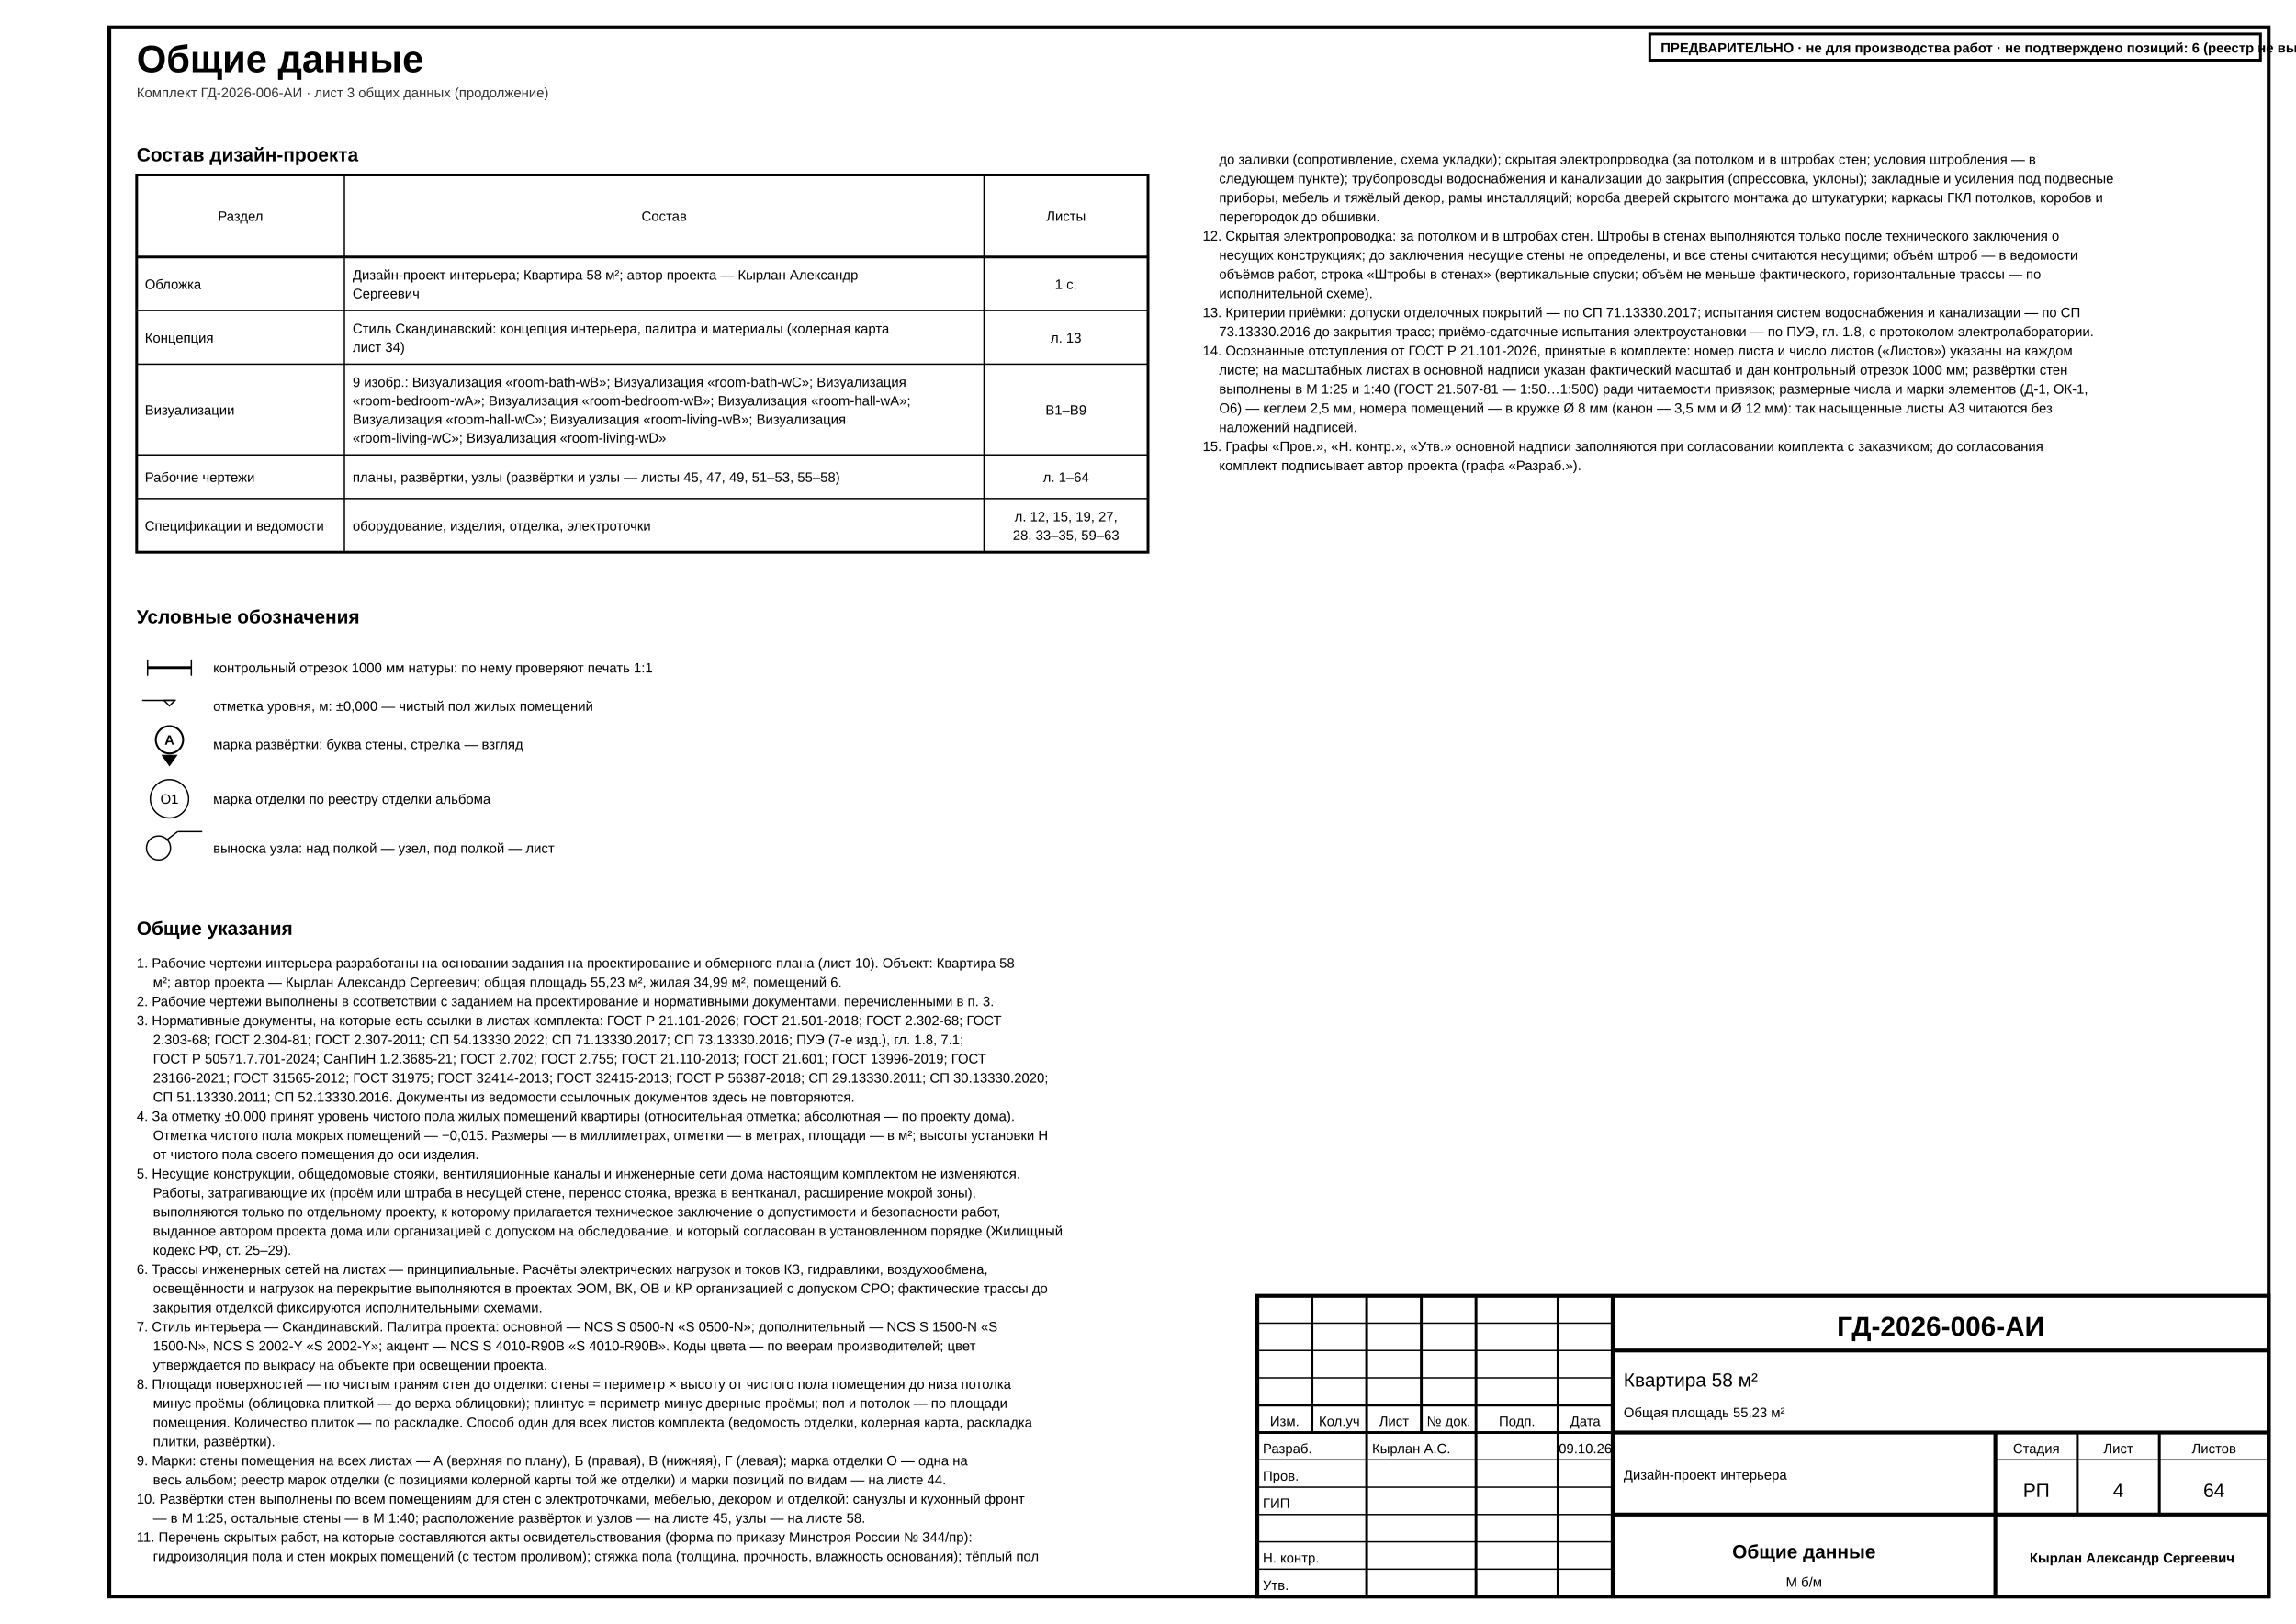
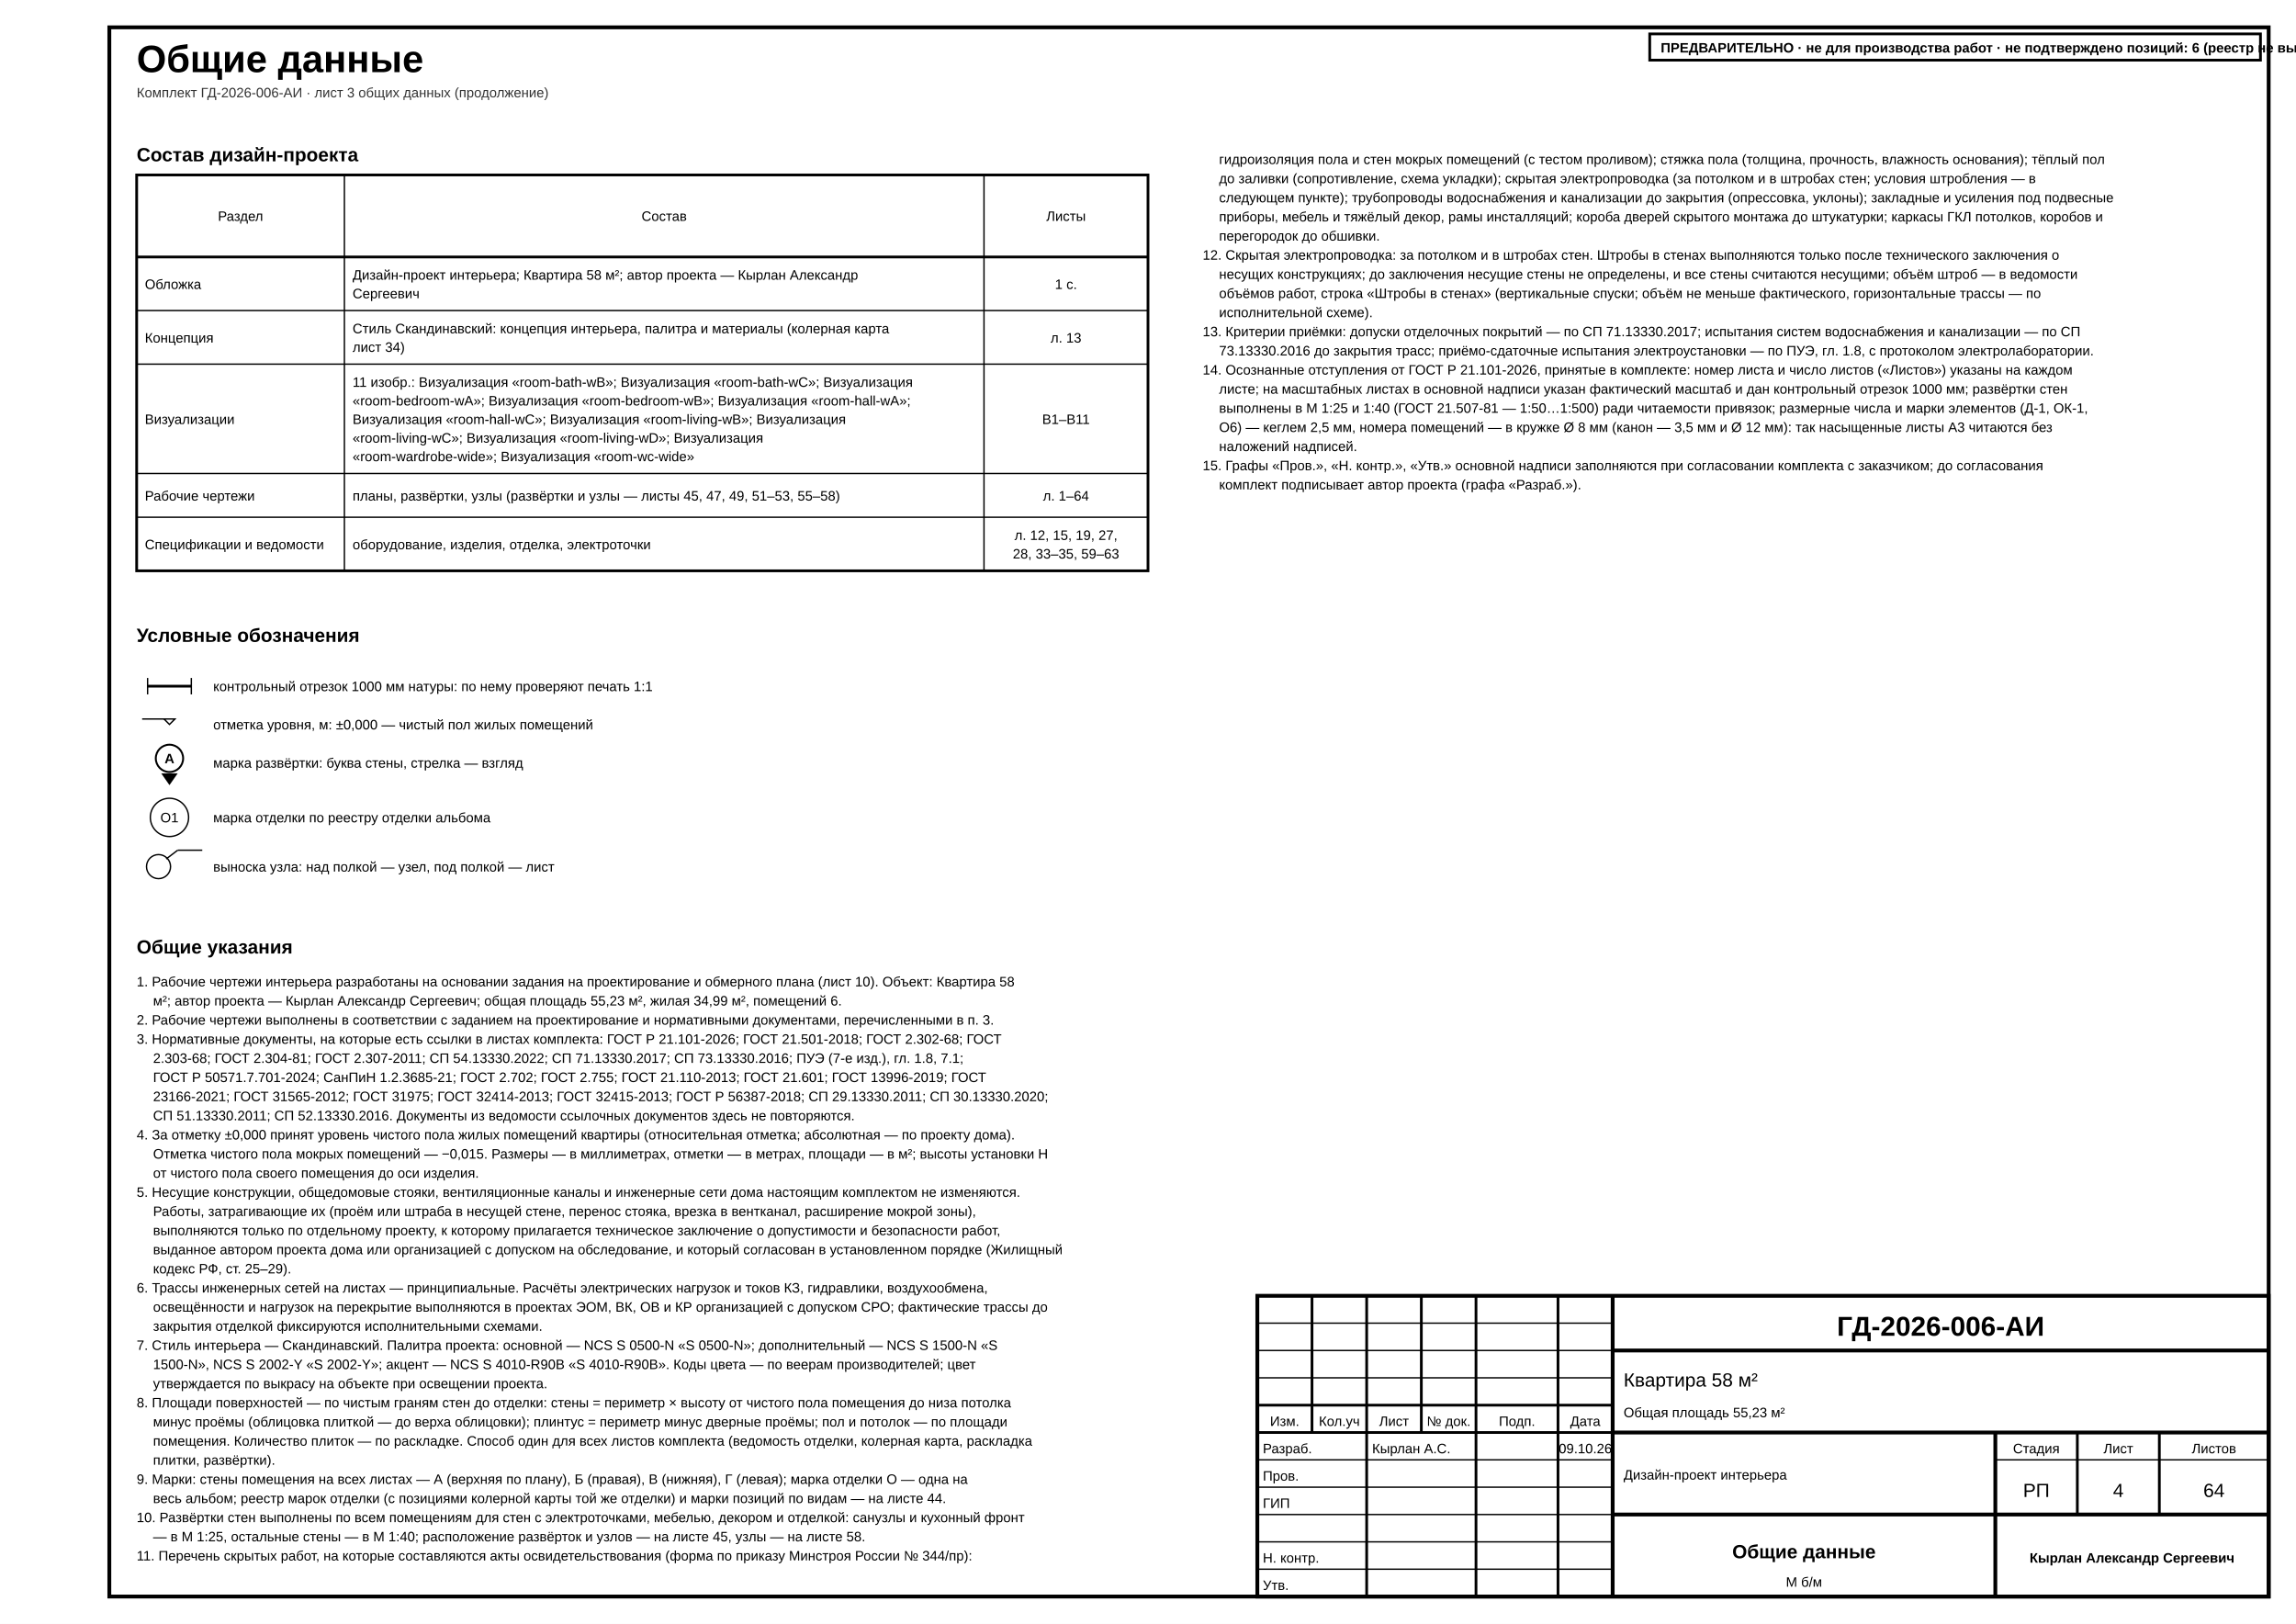
<svg xmlns="http://www.w3.org/2000/svg" width="420mm" height="297mm" viewBox="0 0 420 297" font-family="'GOST type A','ISOCPEUR','Arial Narrow',Arial,sans-serif" data-sheet="general" data-scale="б/м">
  <rect width="420" height="297" fill="#fff" />
  <rect x="20" y="5" width="395" height="287" fill="none" stroke="#000" stroke-width="0.7" />
  <text x="25" y="13.2" font-size="7" font-weight="700" fill="#000">Общие данные</text>
  <text x="25" y="17.8" font-size="2.5" fill="#333">Комплект ГД-2026-006-АИ · лист 3 общих данных (продолжение)</text>
  <g data-el="project-composition">
    <text x="25" y="29.5" font-size="3.5" font-weight="700" fill="#000">Состав дизайн-проекта</text>
-     <rect x="25" y="32" width="185" height="69" fill="none" stroke="#000" stroke-width="0.5" />
+     <rect x="25" y="32" width="185" height="72.4" fill="none" stroke="#000" stroke-width="0.5" />
    <line x1="25" y1="47" x2="210" y2="47" stroke="#000" stroke-width="0.5" />
    <text x="44" y="40.4" font-size="2.5" text-anchor="middle" fill="#000">Раздел</text>
-     <line x1="63" y1="32" x2="63" y2="101" stroke="#000" stroke-width="0.25" />
+     <line x1="63" y1="32" x2="63" y2="104.4" stroke="#000" stroke-width="0.25" />
    <text x="121.5" y="40.4" font-size="2.5" text-anchor="middle" fill="#000">Состав</text>
-     <line x1="180" y1="32" x2="180" y2="101" stroke="#000" stroke-width="0.25" />
+     <line x1="180" y1="32" x2="180" y2="104.4" stroke="#000" stroke-width="0.25" />
    <text x="195" y="40.4" font-size="2.5" text-anchor="middle" fill="#000">Листы</text>
    <g>
      <text x="26.5" y="52.85" font-size="2.5" fill="#000">Обложка</text>
      <text x="64.5" y="51.15" font-size="2.5" fill="#000">Дизайн-проект интерьера; Квартира 58 м²; автор проекта — Кырлан Александр</text>
      <text x="64.5" y="54.55" font-size="2.5" fill="#000">Сергеевич</text>
      <text x="195" y="52.85" font-size="2.5" text-anchor="middle" fill="#000">1 с.</text>
    </g>
    <line x1="25" y1="56.8" x2="210" y2="56.8" stroke="#000" stroke-width="0.25" />
    <g>
      <text x="26.5" y="62.65" font-size="2.5" fill="#000">Концепция</text>
      <text x="64.5" y="60.95" font-size="2.5" fill="#000">Стиль Скандинавский: концепция интерьера, палитра и материалы (колерная карта</text>
      <text x="64.5" y="64.35" font-size="2.5" fill="#000">лист 34)</text>
      <text x="195" y="62.65" font-size="2.5" text-anchor="middle" fill="#000">л. 13</text>
    </g>
    <line x1="25" y1="66.6" x2="210" y2="66.6" stroke="#000" stroke-width="0.25" />
    <g>
-       <text x="26.5" y="75.85" font-size="2.5" fill="#000">Визуализации</text>
-       <text x="64.5" y="70.75" font-size="2.5" fill="#000">9 изобр.: Визуализация «room-bath-wB»; Визуализация «room-bath-wC»; Визуализация</text>
+       <text x="26.5" y="77.55" font-size="2.5" fill="#000">Визуализации</text>
+       <text x="64.5" y="70.75" font-size="2.5" fill="#000">11 изобр.: Визуализация «room-bath-wB»; Визуализация «room-bath-wC»; Визуализация</text>
      <text x="64.5" y="74.15" font-size="2.5" fill="#000">«room-bedroom-wA»; Визуализация «room-bedroom-wB»; Визуализация «room-hall-wA»;</text>
      <text x="64.5" y="77.55" font-size="2.5" fill="#000">Визуализация «room-hall-wC»; Визуализация «room-living-wB»; Визуализация</text>
-       <text x="64.5" y="80.95" font-size="2.5" fill="#000">«room-living-wC»; Визуализация «room-living-wD»</text>
-       <text x="195" y="75.85" font-size="2.5" text-anchor="middle" fill="#000">В1–В9</text>
-     </g>
-     <line x1="25" y1="83.2" x2="210" y2="83.2" stroke="#000" stroke-width="0.25" />
-     <g>
-       <text x="26.5" y="88.15" font-size="2.5" fill="#000">Рабочие чертежи</text>
-       <text x="64.5" y="88.15" font-size="2.5" fill="#000">планы, развёртки, узлы (развёртки и узлы — листы 45, 47, 49, 51–53, 55–58)</text>
-       <text x="195" y="88.15" font-size="2.5" text-anchor="middle" fill="#000">л. 1–64</text>
-     </g>
-     <line x1="25" y1="91.2" x2="210" y2="91.2" stroke="#000" stroke-width="0.25" />
-     <g>
-       <text x="26.5" y="97.05" font-size="2.5" fill="#000">Спецификации и ведомости</text>
-       <text x="64.5" y="97.05" font-size="2.5" fill="#000">оборудование, изделия, отделка, электроточки</text>
-       <text x="195" y="95.35" font-size="2.5" text-anchor="middle" fill="#000">л. 12, 15, 19, 27,</text>
-       <text x="195" y="98.75" font-size="2.5" text-anchor="middle" fill="#000">28, 33–35, 59–63</text>
+       <text x="64.5" y="80.95" font-size="2.5" fill="#000">«room-living-wC»; Визуализация «room-living-wD»; Визуализация</text>
+       <text x="64.5" y="84.35" font-size="2.5" fill="#000">«room-wardrobe-wide»; Визуализация «room-wc-wide»</text>
+       <text x="195" y="77.55" font-size="2.5" text-anchor="middle" fill="#000">В1–В11</text>
+     </g>
+     <line x1="25" y1="86.6" x2="210" y2="86.6" stroke="#000" stroke-width="0.25" />
+     <g>
+       <text x="26.5" y="91.55" font-size="2.5" fill="#000">Рабочие чертежи</text>
+       <text x="64.5" y="91.55" font-size="2.5" fill="#000">планы, развёртки, узлы (развёртки и узлы — листы 45, 47, 49, 51–53, 55–58)</text>
+       <text x="195" y="91.55" font-size="2.5" text-anchor="middle" fill="#000">л. 1–64</text>
+     </g>
+     <line x1="25" y1="94.6" x2="210" y2="94.6" stroke="#000" stroke-width="0.25" />
+     <g>
+       <text x="26.5" y="100.45" font-size="2.5" fill="#000">Спецификации и ведомости</text>
+       <text x="64.5" y="100.45" font-size="2.5" fill="#000">оборудование, изделия, отделка, электроточки</text>
+       <text x="195" y="98.75" font-size="2.5" text-anchor="middle" fill="#000">л. 12, 15, 19, 27,</text>
+       <text x="195" y="102.15" font-size="2.5" text-anchor="middle" fill="#000">28, 33–35, 59–63</text>
    </g>
  </g>
  <g data-el="legend">
-     <text x="25" y="114" font-size="3.5" font-weight="700" fill="#000">Условные обозначения</text>
-     <g>
-       <line x1="27" y1="120.6" x2="27" y2="123.6" stroke="#000" stroke-width="0.25" />
-       <line x1="35" y1="120.6" x2="35" y2="123.6" stroke="#000" stroke-width="0.25" />
-       <rect x="27" y="121.85" width="8" height="0.5" fill="#000" />
-     </g>
-     <text x="39" y="123" font-size="2.5" fill="#000">контрольный отрезок 1000 мм натуры: по нему проверяют печать 1:1</text>
-     <g>
-       <line x1="32" y1="128.1" x2="26" y2="128.1" stroke="#000" stroke-width="0.25" />
-       <polygon points="30,128.1 31,129.1 32,128.1" fill="#fff" stroke="#000" stroke-width="0.25" />
-     </g>
-     <text x="39" y="130" font-size="2.5" fill="#000">отметка уровня, м: ±0,000 — чистый пол жилых помещений</text>
+     <text x="25" y="117.4" font-size="3.5" font-weight="700" fill="#000">Условные обозначения</text>
+     <g>
+       <line x1="27" y1="124" x2="27" y2="127" stroke="#000" stroke-width="0.25" />
+       <line x1="35" y1="124" x2="35" y2="127" stroke="#000" stroke-width="0.25" />
+       <rect x="27" y="125.25" width="8" height="0.5" fill="#000" />
+     </g>
+     <text x="39" y="126.4" font-size="2.5" fill="#000">контрольный отрезок 1000 мм натуры: по нему проверяют печать 1:1</text>
+     <g>
+       <line x1="32" y1="131.5" x2="26" y2="131.5" stroke="#000" stroke-width="0.25" />
+       <polygon points="30,131.5 31,132.5 32,131.5" fill="#fff" stroke="#000" stroke-width="0.25" />
+     </g>
+     <text x="39" y="133.4" font-size="2.5" fill="#000">отметка уровня, м: ±0,000 — чистый пол жилых помещений</text>
    <g>
      <g data-wall="C">
-         <text x="31" y="136.2" font-size="2.5" text-anchor="middle" font-weight="700" fill="#000">А</text>
-         <path d="M 31 140.2 L 29.5 138.05 L 32.5 138.05 Z" fill="#000" />
-         <circle cx="31" cy="135.3" r="2.5" fill="none" stroke="#000" stroke-width="0.35" />
+         <text x="31" y="139.6" font-size="2.5" text-anchor="middle" font-weight="700" fill="#000">А</text>
+         <path d="M 31 143.6 L 29.5 141.45 L 32.5 141.45 Z" fill="#000" />
+         <circle cx="31" cy="138.7" r="2.5" fill="none" stroke="#000" stroke-width="0.35" />
      </g>
    </g>
-     <text x="39" y="137" font-size="2.5" fill="#000">марка развёртки: буква стены, стрелка — взгляд</text>
-     <g>
-       <text x="31" y="147" font-size="2.5" text-anchor="middle" fill="#000">О1</text>
-       <circle cx="31" cy="146.1" r="3.5" fill="none" stroke="#000" stroke-width="0.25" />
-     </g>
-     <text x="39" y="147" font-size="2.5" fill="#000">марка отделки по реестру отделки альбома</text>
-     <g>
-       <line x1="30.4" y1="153.7" x2="32.5" y2="152.1" stroke="#000" stroke-width="0.25" />
-       <line x1="32.5" y1="152.1" x2="37" y2="152.1" stroke="#000" stroke-width="0.25" />
-       <circle cx="29" cy="155.1" r="2.2" fill="none" stroke="#000" stroke-width="0.25" />
-     </g>
-     <text x="39" y="156" font-size="2.5" fill="#000">выноска узла: над полкой — узел, под полкой — лист</text>
+     <text x="39" y="140.4" font-size="2.5" fill="#000">марка развёртки: буква стены, стрелка — взгляд</text>
+     <g>
+       <text x="31" y="150.4" font-size="2.5" text-anchor="middle" fill="#000">О1</text>
+       <circle cx="31" cy="149.5" r="3.5" fill="none" stroke="#000" stroke-width="0.25" />
+     </g>
+     <text x="39" y="150.4" font-size="2.5" fill="#000">марка отделки по реестру отделки альбома</text>
+     <g>
+       <line x1="30.4" y1="157.1" x2="32.5" y2="155.5" stroke="#000" stroke-width="0.25" />
+       <line x1="32.5" y1="155.5" x2="37" y2="155.5" stroke="#000" stroke-width="0.25" />
+       <circle cx="29" cy="158.5" r="2.2" fill="none" stroke="#000" stroke-width="0.25" />
+     </g>
+     <text x="39" y="159.4" font-size="2.5" fill="#000">выноска узла: над полкой — узел, под полкой — лист</text>
  </g>
  <g data-el="general-notes">
-     <text x="25" y="171" font-size="3.5" font-weight="700" fill="#000">Общие указания</text>
-     <text x="25" y="177" font-size="2.5" fill="#000">1. Рабочие чертежи интерьера разработаны на основании задания на проектирование и обмерного плана (лист 10). Объект: Квартира 58</text>
-     <text x="28" y="180.5" font-size="2.5" fill="#000">м²; автор проекта — Кырлан Александр Сергеевич; общая площадь 55,23 м², жилая 34,99 м², помещений 6.</text>
-     <text x="25" y="184" font-size="2.5" fill="#000">2. Рабочие чертежи выполнены в соответствии с заданием на проектирование и нормативными документами, перечисленными в п. 3.</text>
-     <text x="25" y="187.5" font-size="2.5" fill="#000">3. Нормативные документы, на которые есть ссылки в листах комплекта: ГОСТ Р 21.101-2026; ГОСТ 21.501-2018; ГОСТ 2.302-68; ГОСТ</text>
-     <text x="28" y="191" font-size="2.5" fill="#000">2.303-68; ГОСТ 2.304-81; ГОСТ 2.307-2011; СП 54.13330.2022; СП 71.13330.2017; СП 73.13330.2016; ПУЭ (7-е изд.), гл. 1.8, 7.1;</text>
-     <text x="28" y="194.5" font-size="2.5" fill="#000">ГОСТ Р 50571.7.701-2024; СанПиН 1.2.3685-21; ГОСТ 2.702; ГОСТ 2.755; ГОСТ 21.110-2013; ГОСТ 21.601; ГОСТ 13996-2019; ГОСТ</text>
-     <text x="28" y="198" font-size="2.5" fill="#000">23166-2021; ГОСТ 31565-2012; ГОСТ 31975; ГОСТ 32414-2013; ГОСТ 32415-2013; ГОСТ Р 56387-2018; СП 29.13330.2011; СП 30.13330.2020;</text>
-     <text x="28" y="201.5" font-size="2.5" fill="#000">СП 51.13330.2011; СП 52.13330.2016. Документы из ведомости ссылочных документов здесь не повторяются.</text>
-     <text x="25" y="205" font-size="2.5" fill="#000">4. За отметку ±0,000 принят уровень чистого пола жилых помещений квартиры (относительная отметка; абсолютная — по проекту дома).</text>
-     <text x="28" y="208.5" font-size="2.5" fill="#000">Отметка чистого пола мокрых помещений — −0,015. Размеры — в миллиметрах, отметки — в метрах, площади — в м²; высоты установки Н</text>
-     <text x="28" y="212" font-size="2.5" fill="#000">от чистого пола своего помещения до оси изделия.</text>
-     <text x="25" y="215.5" font-size="2.5" fill="#000">5. Несущие конструкции, общедомовые стояки, вентиляционные каналы и инженерные сети дома настоящим комплектом не изменяются.</text>
-     <text x="28" y="219" font-size="2.5" fill="#000">Работы, затрагивающие их (проём или штраба в несущей стене, перенос стояка, врезка в вентканал, расширение мокрой зоны),</text>
-     <text x="28" y="222.5" font-size="2.5" fill="#000">выполняются только по отдельному проекту, к которому прилагается техническое заключение о допустимости и безопасности работ,</text>
-     <text x="28" y="226" font-size="2.5" fill="#000">выданное автором проекта дома или организацией с допуском на обследование, и который согласован в установленном порядке (Жилищный</text>
-     <text x="28" y="229.5" font-size="2.5" fill="#000">кодекс РФ, ст. 25–29).</text>
-     <text x="25" y="233" font-size="2.5" fill="#000">6. Трассы инженерных сетей на листах — принципиальные. Расчёты электрических нагрузок и токов КЗ, гидравлики, воздухообмена,</text>
-     <text x="28" y="236.5" font-size="2.5" fill="#000">освещённости и нагрузок на перекрытие выполняются в проектах ЭОМ, ВК, ОВ и КР организацией с допуском СРО; фактические трассы до</text>
-     <text x="28" y="240" font-size="2.5" fill="#000">закрытия отделкой фиксируются исполнительными схемами.</text>
-     <text x="25" y="243.5" font-size="2.5" fill="#000">7. Стиль интерьера — Скандинавский. Палитра проекта: основной — NCS S 0500-N «S 0500-N»; дополнительный — NCS S 1500-N «S</text>
-     <text x="28" y="247" font-size="2.5" fill="#000">1500-N», NCS S 2002-Y «S 2002-Y»; акцент — NCS S 4010-R90B «S 4010-R90B». Коды цвета — по веерам производителей; цвет</text>
-     <text x="28" y="250.5" font-size="2.5" fill="#000">утверждается по выкрасу на объекте при освещении проекта.</text>
-     <text x="25" y="254" font-size="2.5" fill="#000">8. Площади поверхностей — по чистым граням стен до отделки: стены = периметр × высоту от чистого пола помещения до низа потолка</text>
-     <text x="28" y="257.5" font-size="2.5" fill="#000">минус проёмы (облицовка плиткой — до верха облицовки); плинтус = периметр минус дверные проёмы; пол и потолок — по площади</text>
-     <text x="28" y="261" font-size="2.5" fill="#000">помещения. Количество плиток — по раскладке. Способ один для всех листов комплекта (ведомость отделки, колерная карта, раскладка</text>
-     <text x="28" y="264.5" font-size="2.5" fill="#000">плитки, развёртки).</text>
-     <text x="25" y="268" font-size="2.5" fill="#000">9. Марки: стены помещения на всех листах — А (верхняя по плану), Б (правая), В (нижняя), Г (левая); марка отделки О — одна на</text>
-     <text x="28" y="271.5" font-size="2.5" fill="#000">весь альбом; реестр марок отделки (с позициями колерной карты той же отделки) и марки позиций по видам — на листе 44.</text>
-     <text x="25" y="275" font-size="2.5" fill="#000">10. Развёртки стен выполнены по всем помещениям для стен с электроточками, мебелью, декором и отделкой: санузлы и кухонный фронт</text>
-     <text x="28" y="278.5" font-size="2.5" fill="#000">— в М 1:25, остальные стены — в М 1:40; расположение развёрток и узлов — на листе 45, узлы — на листе 58.</text>
-     <text x="25" y="282" font-size="2.5" fill="#000">11. Перечень скрытых работ, на которые составляются акты освидетельствования (форма по приказу Минстроя России № 344/пр):</text>
-     <text x="28" y="285.5" font-size="2.5" fill="#000">гидроизоляция пола и стен мокрых помещений (с тестом проливом); стяжка пола (толщина, прочность, влажность основания); тёплый пол</text>
+     <text x="25" y="174.4" font-size="3.5" font-weight="700" fill="#000">Общие указания</text>
+     <text x="25" y="180.4" font-size="2.5" fill="#000">1. Рабочие чертежи интерьера разработаны на основании задания на проектирование и обмерного плана (лист 10). Объект: Квартира 58</text>
+     <text x="28" y="183.9" font-size="2.5" fill="#000">м²; автор проекта — Кырлан Александр Сергеевич; общая площадь 55,23 м², жилая 34,99 м², помещений 6.</text>
+     <text x="25" y="187.4" font-size="2.5" fill="#000">2. Рабочие чертежи выполнены в соответствии с заданием на проектирование и нормативными документами, перечисленными в п. 3.</text>
+     <text x="25" y="190.9" font-size="2.5" fill="#000">3. Нормативные документы, на которые есть ссылки в листах комплекта: ГОСТ Р 21.101-2026; ГОСТ 21.501-2018; ГОСТ 2.302-68; ГОСТ</text>
+     <text x="28" y="194.4" font-size="2.5" fill="#000">2.303-68; ГОСТ 2.304-81; ГОСТ 2.307-2011; СП 54.13330.2022; СП 71.13330.2017; СП 73.13330.2016; ПУЭ (7-е изд.), гл. 1.8, 7.1;</text>
+     <text x="28" y="197.9" font-size="2.5" fill="#000">ГОСТ Р 50571.7.701-2024; СанПиН 1.2.3685-21; ГОСТ 2.702; ГОСТ 2.755; ГОСТ 21.110-2013; ГОСТ 21.601; ГОСТ 13996-2019; ГОСТ</text>
+     <text x="28" y="201.4" font-size="2.5" fill="#000">23166-2021; ГОСТ 31565-2012; ГОСТ 31975; ГОСТ 32414-2013; ГОСТ 32415-2013; ГОСТ Р 56387-2018; СП 29.13330.2011; СП 30.13330.2020;</text>
+     <text x="28" y="204.9" font-size="2.5" fill="#000">СП 51.13330.2011; СП 52.13330.2016. Документы из ведомости ссылочных документов здесь не повторяются.</text>
+     <text x="25" y="208.4" font-size="2.5" fill="#000">4. За отметку ±0,000 принят уровень чистого пола жилых помещений квартиры (относительная отметка; абсолютная — по проекту дома).</text>
+     <text x="28" y="211.9" font-size="2.5" fill="#000">Отметка чистого пола мокрых помещений — −0,015. Размеры — в миллиметрах, отметки — в метрах, площади — в м²; высоты установки Н</text>
+     <text x="28" y="215.4" font-size="2.5" fill="#000">от чистого пола своего помещения до оси изделия.</text>
+     <text x="25" y="218.9" font-size="2.5" fill="#000">5. Несущие конструкции, общедомовые стояки, вентиляционные каналы и инженерные сети дома настоящим комплектом не изменяются.</text>
+     <text x="28" y="222.4" font-size="2.5" fill="#000">Работы, затрагивающие их (проём или штраба в несущей стене, перенос стояка, врезка в вентканал, расширение мокрой зоны),</text>
+     <text x="28" y="225.9" font-size="2.5" fill="#000">выполняются только по отдельному проекту, к которому прилагается техническое заключение о допустимости и безопасности работ,</text>
+     <text x="28" y="229.4" font-size="2.5" fill="#000">выданное автором проекта дома или организацией с допуском на обследование, и который согласован в установленном порядке (Жилищный</text>
+     <text x="28" y="232.9" font-size="2.5" fill="#000">кодекс РФ, ст. 25–29).</text>
+     <text x="25" y="236.4" font-size="2.5" fill="#000">6. Трассы инженерных сетей на листах — принципиальные. Расчёты электрических нагрузок и токов КЗ, гидравлики, воздухообмена,</text>
+     <text x="28" y="239.9" font-size="2.5" fill="#000">освещённости и нагрузок на перекрытие выполняются в проектах ЭОМ, ВК, ОВ и КР организацией с допуском СРО; фактические трассы до</text>
+     <text x="28" y="243.4" font-size="2.5" fill="#000">закрытия отделкой фиксируются исполнительными схемами.</text>
+     <text x="25" y="246.9" font-size="2.5" fill="#000">7. Стиль интерьера — Скандинавский. Палитра проекта: основной — NCS S 0500-N «S 0500-N»; дополнительный — NCS S 1500-N «S</text>
+     <text x="28" y="250.4" font-size="2.5" fill="#000">1500-N», NCS S 2002-Y «S 2002-Y»; акцент — NCS S 4010-R90B «S 4010-R90B». Коды цвета — по веерам производителей; цвет</text>
+     <text x="28" y="253.9" font-size="2.5" fill="#000">утверждается по выкрасу на объекте при освещении проекта.</text>
+     <text x="25" y="257.4" font-size="2.5" fill="#000">8. Площади поверхностей — по чистым граням стен до отделки: стены = периметр × высоту от чистого пола помещения до низа потолка</text>
+     <text x="28" y="260.9" font-size="2.5" fill="#000">минус проёмы (облицовка плиткой — до верха облицовки); плинтус = периметр минус дверные проёмы; пол и потолок — по площади</text>
+     <text x="28" y="264.4" font-size="2.5" fill="#000">помещения. Количество плиток — по раскладке. Способ один для всех листов комплекта (ведомость отделки, колерная карта, раскладка</text>
+     <text x="28" y="267.9" font-size="2.5" fill="#000">плитки, развёртки).</text>
+     <text x="25" y="271.4" font-size="2.5" fill="#000">9. Марки: стены помещения на всех листах — А (верхняя по плану), Б (правая), В (нижняя), Г (левая); марка отделки О — одна на</text>
+     <text x="28" y="274.9" font-size="2.5" fill="#000">весь альбом; реестр марок отделки (с позициями колерной карты той же отделки) и марки позиций по видам — на листе 44.</text>
+     <text x="25" y="278.4" font-size="2.5" fill="#000">10. Развёртки стен выполнены по всем помещениям для стен с электроточками, мебелью, декором и отделкой: санузлы и кухонный фронт</text>
+     <text x="28" y="281.9" font-size="2.5" fill="#000">— в М 1:25, остальные стены — в М 1:40; расположение развёрток и узлов — на листе 45, узлы — на листе 58.</text>
+     <text x="25" y="285.4" font-size="2.5" fill="#000">11. Перечень скрытых работ, на которые составляются акты освидетельствования (форма по приказу Минстроя России № 344/пр):</text>
  </g>
  <g data-el="general-notes">
-     <text x="223" y="30" font-size="2.5" fill="#000">до заливки (сопротивление, схема укладки); скрытая электропроводка (за потолком и в штробах стен; условия штробления — в</text>
-     <text x="223" y="33.5" font-size="2.5" fill="#000">следующем пункте); трубопроводы водоснабжения и канализации до закрытия (опрессовка, уклоны); закладные и усиления под подвесные</text>
-     <text x="223" y="37" font-size="2.5" fill="#000">приборы, мебель и тяжёлый декор, рамы инсталляций; короба дверей скрытого монтажа до штукатурки; каркасы ГКЛ потолков, коробов и</text>
-     <text x="223" y="40.5" font-size="2.5" fill="#000">перегородок до обшивки.</text>
-     <text x="220" y="44" font-size="2.5" fill="#000">12. Скрытая электропроводка: за потолком и в штробах стен. Штробы в стенах выполняются только после технического заключения о</text>
-     <text x="223" y="47.5" font-size="2.5" fill="#000">несущих конструкциях; до заключения несущие стены не определены, и все стены считаются несущими; объём штроб — в ведомости</text>
-     <text x="223" y="51" font-size="2.5" fill="#000">объёмов работ, строка «Штробы в стенах» (вертикальные спуски; объём не меньше фактического, горизонтальные трассы — по</text>
-     <text x="223" y="54.5" font-size="2.5" fill="#000">исполнительной схеме).</text>
-     <text x="220" y="58" font-size="2.5" fill="#000">13. Критерии приёмки: допуски отделочных покрытий — по СП 71.13330.2017; испытания систем водоснабжения и канализации — по СП</text>
-     <text x="223" y="61.5" font-size="2.5" fill="#000">73.13330.2016 до закрытия трасс; приёмо-сдаточные испытания электроустановки — по ПУЭ, гл. 1.8, с протоколом электролаборатории.</text>
-     <text x="220" y="65" font-size="2.5" fill="#000">14. Осознанные отступления от ГОСТ Р 21.101-2026, принятые в комплекте: номер листа и число листов («Листов») указаны на каждом</text>
+     <text x="223" y="30" font-size="2.5" fill="#000">гидроизоляция пола и стен мокрых помещений (с тестом проливом); стяжка пола (толщина, прочность, влажность основания); тёплый пол</text>
+     <text x="223" y="33.5" font-size="2.5" fill="#000">до заливки (сопротивление, схема укладки); скрытая электропроводка (за потолком и в штробах стен; условия штробления — в</text>
+     <text x="223" y="37" font-size="2.5" fill="#000">следующем пункте); трубопроводы водоснабжения и канализации до закрытия (опрессовка, уклоны); закладные и усиления под подвесные</text>
+     <text x="223" y="40.5" font-size="2.5" fill="#000">приборы, мебель и тяжёлый декор, рамы инсталляций; короба дверей скрытого монтажа до штукатурки; каркасы ГКЛ потолков, коробов и</text>
+     <text x="223" y="44" font-size="2.5" fill="#000">перегородок до обшивки.</text>
+     <text x="220" y="47.5" font-size="2.5" fill="#000">12. Скрытая электропроводка: за потолком и в штробах стен. Штробы в стенах выполняются только после технического заключения о</text>
+     <text x="223" y="51" font-size="2.5" fill="#000">несущих конструкциях; до заключения несущие стены не определены, и все стены считаются несущими; объём штроб — в ведомости</text>
+     <text x="223" y="54.5" font-size="2.5" fill="#000">объёмов работ, строка «Штробы в стенах» (вертикальные спуски; объём не меньше фактического, горизонтальные трассы — по</text>
+     <text x="223" y="58" font-size="2.5" fill="#000">исполнительной схеме).</text>
+     <text x="220" y="61.5" font-size="2.5" fill="#000">13. Критерии приёмки: допуски отделочных покрытий — по СП 71.13330.2017; испытания систем водоснабжения и канализации — по СП</text>
+     <text x="223" y="65" font-size="2.5" fill="#000">73.13330.2016 до закрытия трасс; приёмо-сдаточные испытания электроустановки — по ПУЭ, гл. 1.8, с протоколом электролаборатории.</text>
+     <text x="220" y="68.5" font-size="2.5" fill="#000">14. Осознанные отступления от ГОСТ Р 21.101-2026, принятые в комплекте: номер листа и число листов («Листов») указаны на каждом</text>
    <g data-deviation="sheets-count-every-sheet" />
    <g data-deviation="scale-in-stamp" />
    <g data-deviation="elevation-1:40" />
    <g data-deviation="dim-font-2.5" />
    <g data-deviation="room-circle-8" />
-     <text x="223" y="68.5" font-size="2.5" fill="#000">листе; на масштабных листах в основной надписи указан фактический масштаб и дан контрольный отрезок 1000 мм; развёртки стен</text>
-     <text x="223" y="72" font-size="2.5" fill="#000">выполнены в М 1:25 и 1:40 (ГОСТ 21.507-81 — 1:50…1:500) ради читаемости привязок; размерные числа и марки элементов (Д-1, ОК-1,</text>
-     <text x="223" y="75.5" font-size="2.5" fill="#000">О6) — кеглем 2,5 мм, номера помещений — в кружке Ø 8 мм (канон — 3,5 мм и Ø 12 мм): так насыщенные листы А3 читаются без</text>
-     <text x="223" y="79" font-size="2.5" fill="#000">наложений надписей.</text>
-     <text x="220" y="82.5" font-size="2.5" fill="#000">15. Графы «Пров.», «Н. контр.», «Утв.» основной надписи заполняются при согласовании комплекта с заказчиком; до согласования</text>
-     <text x="223" y="86" font-size="2.5" fill="#000">комплект подписывает автор проекта (графа «Разраб.»).</text>
+     <text x="223" y="72" font-size="2.5" fill="#000">листе; на масштабных листах в основной надписи указан фактический масштаб и дан контрольный отрезок 1000 мм; развёртки стен</text>
+     <text x="223" y="75.5" font-size="2.5" fill="#000">выполнены в М 1:25 и 1:40 (ГОСТ 21.507-81 — 1:50…1:500) ради читаемости привязок; размерные числа и марки элементов (Д-1, ОК-1,</text>
+     <text x="223" y="79" font-size="2.5" fill="#000">О6) — кеглем 2,5 мм, номера помещений — в кружке Ø 8 мм (канон — 3,5 мм и Ø 12 мм): так насыщенные листы А3 читаются без</text>
+     <text x="223" y="82.5" font-size="2.5" fill="#000">наложений надписей.</text>
+     <text x="220" y="86" font-size="2.5" fill="#000">15. Графы «Пров.», «Н. контр.», «Утв.» основной надписи заполняются при согласовании комплекта с заказчиком; до согласования</text>
+     <text x="223" y="89.5" font-size="2.5" fill="#000">комплект подписывает автор проекта (графа «Разраб.»).</text>
  </g>
  <g data-el="stamp">
    <rect x="230" y="237" width="185" height="55" fill="none" stroke="#000" stroke-width="0.7" />
    <line x1="230" y1="242" x2="295" y2="242" stroke="#000" stroke-width="0.25" />
    <line x1="230" y1="247" x2="295" y2="247" stroke="#000" stroke-width="0.25" />
    <line x1="230" y1="252" x2="295" y2="252" stroke="#000" stroke-width="0.25" />
    <line x1="230" y1="257" x2="295" y2="257" stroke="#000" stroke-width="0.5" />
    <line x1="230" y1="262" x2="295" y2="262" stroke="#000" stroke-width="0.5" />
    <line x1="230" y1="267" x2="295" y2="267" stroke="#000" stroke-width="0.25" />
    <line x1="230" y1="272" x2="295" y2="272" stroke="#000" stroke-width="0.25" />
    <line x1="230" y1="277" x2="295" y2="277" stroke="#000" stroke-width="0.25" />
    <line x1="230" y1="282" x2="295" y2="282" stroke="#000" stroke-width="0.25" />
    <line x1="230" y1="287" x2="295" y2="287" stroke="#000" stroke-width="0.25" />
    <line x1="240" y1="237" x2="240" y2="262" stroke="#000" stroke-width="0.5" />
    <line x1="250" y1="237" x2="250" y2="262" stroke="#000" stroke-width="0.5" />
    <line x1="260" y1="237" x2="260" y2="262" stroke="#000" stroke-width="0.5" />
    <line x1="270" y1="237" x2="270" y2="262" stroke="#000" stroke-width="0.5" />
    <line x1="285" y1="237" x2="285" y2="262" stroke="#000" stroke-width="0.5" />
    <line x1="250" y1="262" x2="250" y2="292" stroke="#000" stroke-width="0.5" />
    <line x1="270" y1="262" x2="270" y2="292" stroke="#000" stroke-width="0.5" />
    <line x1="285" y1="262" x2="285" y2="292" stroke="#000" stroke-width="0.5" />
    <line x1="295" y1="237" x2="295" y2="292" stroke="#000" stroke-width="0.7" />
    <text x="235" y="260.8" font-size="2.5" text-anchor="middle" fill="#000">Изм.</text>
    <text x="245" y="260.8" font-size="2.5" text-anchor="middle" fill="#000">Кол.уч</text>
    <text x="255" y="260.8" font-size="2.5" text-anchor="middle" fill="#000">Лист</text>
    <text x="265" y="260.8" font-size="2.5" text-anchor="middle" fill="#000">№ док.</text>
    <text x="277.5" y="260.8" font-size="2.5" text-anchor="middle" fill="#000">Подп.</text>
    <text x="290" y="260.8" font-size="2.5" text-anchor="middle" fill="#000">Дата</text>
    <text x="231" y="265.8" font-size="2.5" fill="#000">Разраб.</text>
    <text x="251" y="265.8" font-size="2.5" fill="#000">Кырлан А.С.</text>
    <text x="290" y="265.8" font-size="2.5" text-anchor="middle" textLength="7.98" lengthAdjust="spacingAndGlyphs" fill="#000">09.10.26</text>
    <text x="231" y="270.8" font-size="2.5" fill="#000">Пров.</text>
    <text x="231" y="275.8" font-size="2.5" fill="#000">ГИП</text>
    <text x="231" y="285.8" font-size="2.5" fill="#000">Н. контр.</text>
    <text x="231" y="290.8" font-size="2.5" fill="#000">Утв.</text>
    <text x="355" y="244.3" font-size="5" text-anchor="middle" font-weight="700" fill="#000">ГД-2026-006-АИ</text>
    <line x1="295" y1="247" x2="415" y2="247" stroke="#000" stroke-width="0.7" />
    <text x="297" y="253.6" font-size="3.5" fill="#000">Квартира 58 м²</text>
    <text x="297" y="259.2" font-size="2.5" fill="#000">Общая площадь 55,23 м²</text>
    <line x1="295" y1="262" x2="415" y2="262" stroke="#000" stroke-width="0.7" />
    <text x="297" y="270.6" font-size="2.5" fill="#000">Дизайн-проект интерьера</text>
    <line x1="365" y1="262" x2="365" y2="292" stroke="#000" stroke-width="0.7" />
    <line x1="365" y1="267" x2="415" y2="267" stroke="#000" stroke-width="0.25" />
    <line x1="380" y1="262" x2="380" y2="277" stroke="#000" stroke-width="0.5" />
    <line x1="395" y1="262" x2="395" y2="277" stroke="#000" stroke-width="0.5" />
    <text x="372.5" y="265.8" font-size="2.5" text-anchor="middle" fill="#000">Стадия</text>
    <text x="387.5" y="265.8" font-size="2.5" text-anchor="middle" fill="#000">Лист</text>
    <text x="405" y="265.8" font-size="2.5" text-anchor="middle" fill="#000">Листов</text>
    <text x="372.5" y="273.8" font-size="3.5" text-anchor="middle" fill="#000">РП</text>
    <text x="387.5" y="273.8" font-size="3.5" text-anchor="middle" fill="#000">4</text>
    <text x="405" y="273.8" font-size="3.5" text-anchor="middle" fill="#000">64</text>
    <line x1="295" y1="277" x2="415" y2="277" stroke="#000" stroke-width="0.7" />
    <text x="330" y="285" font-size="3.5" text-anchor="middle" font-weight="700" fill="#000">Общие данные</text>
    <text x="330" y="290.2" font-size="2.5" text-anchor="middle" fill="#000">М б/м</text>
    <text x="390" y="285.8" font-size="2.5" text-anchor="middle" font-weight="700" fill="#000">Кырлан Александр Сергеевич</text>
  </g>
  <g data-el="release-mark" data-release="preliminary" data-open="0" data-positions="6" data-basis="0">
    <rect x="301.78" y="6.2" width="111.72" height="4.8" fill="#fff" stroke="#000" stroke-width="0.5" />
    <text x="303.78" y="9.6" font-size="2.5" font-weight="700" fill="#000">ПРЕДВАРИТЕЛЬНО · не для производства работ · не подтверждено позиций: 6 (реестр не выпущен)</text>
  </g>
</svg>
